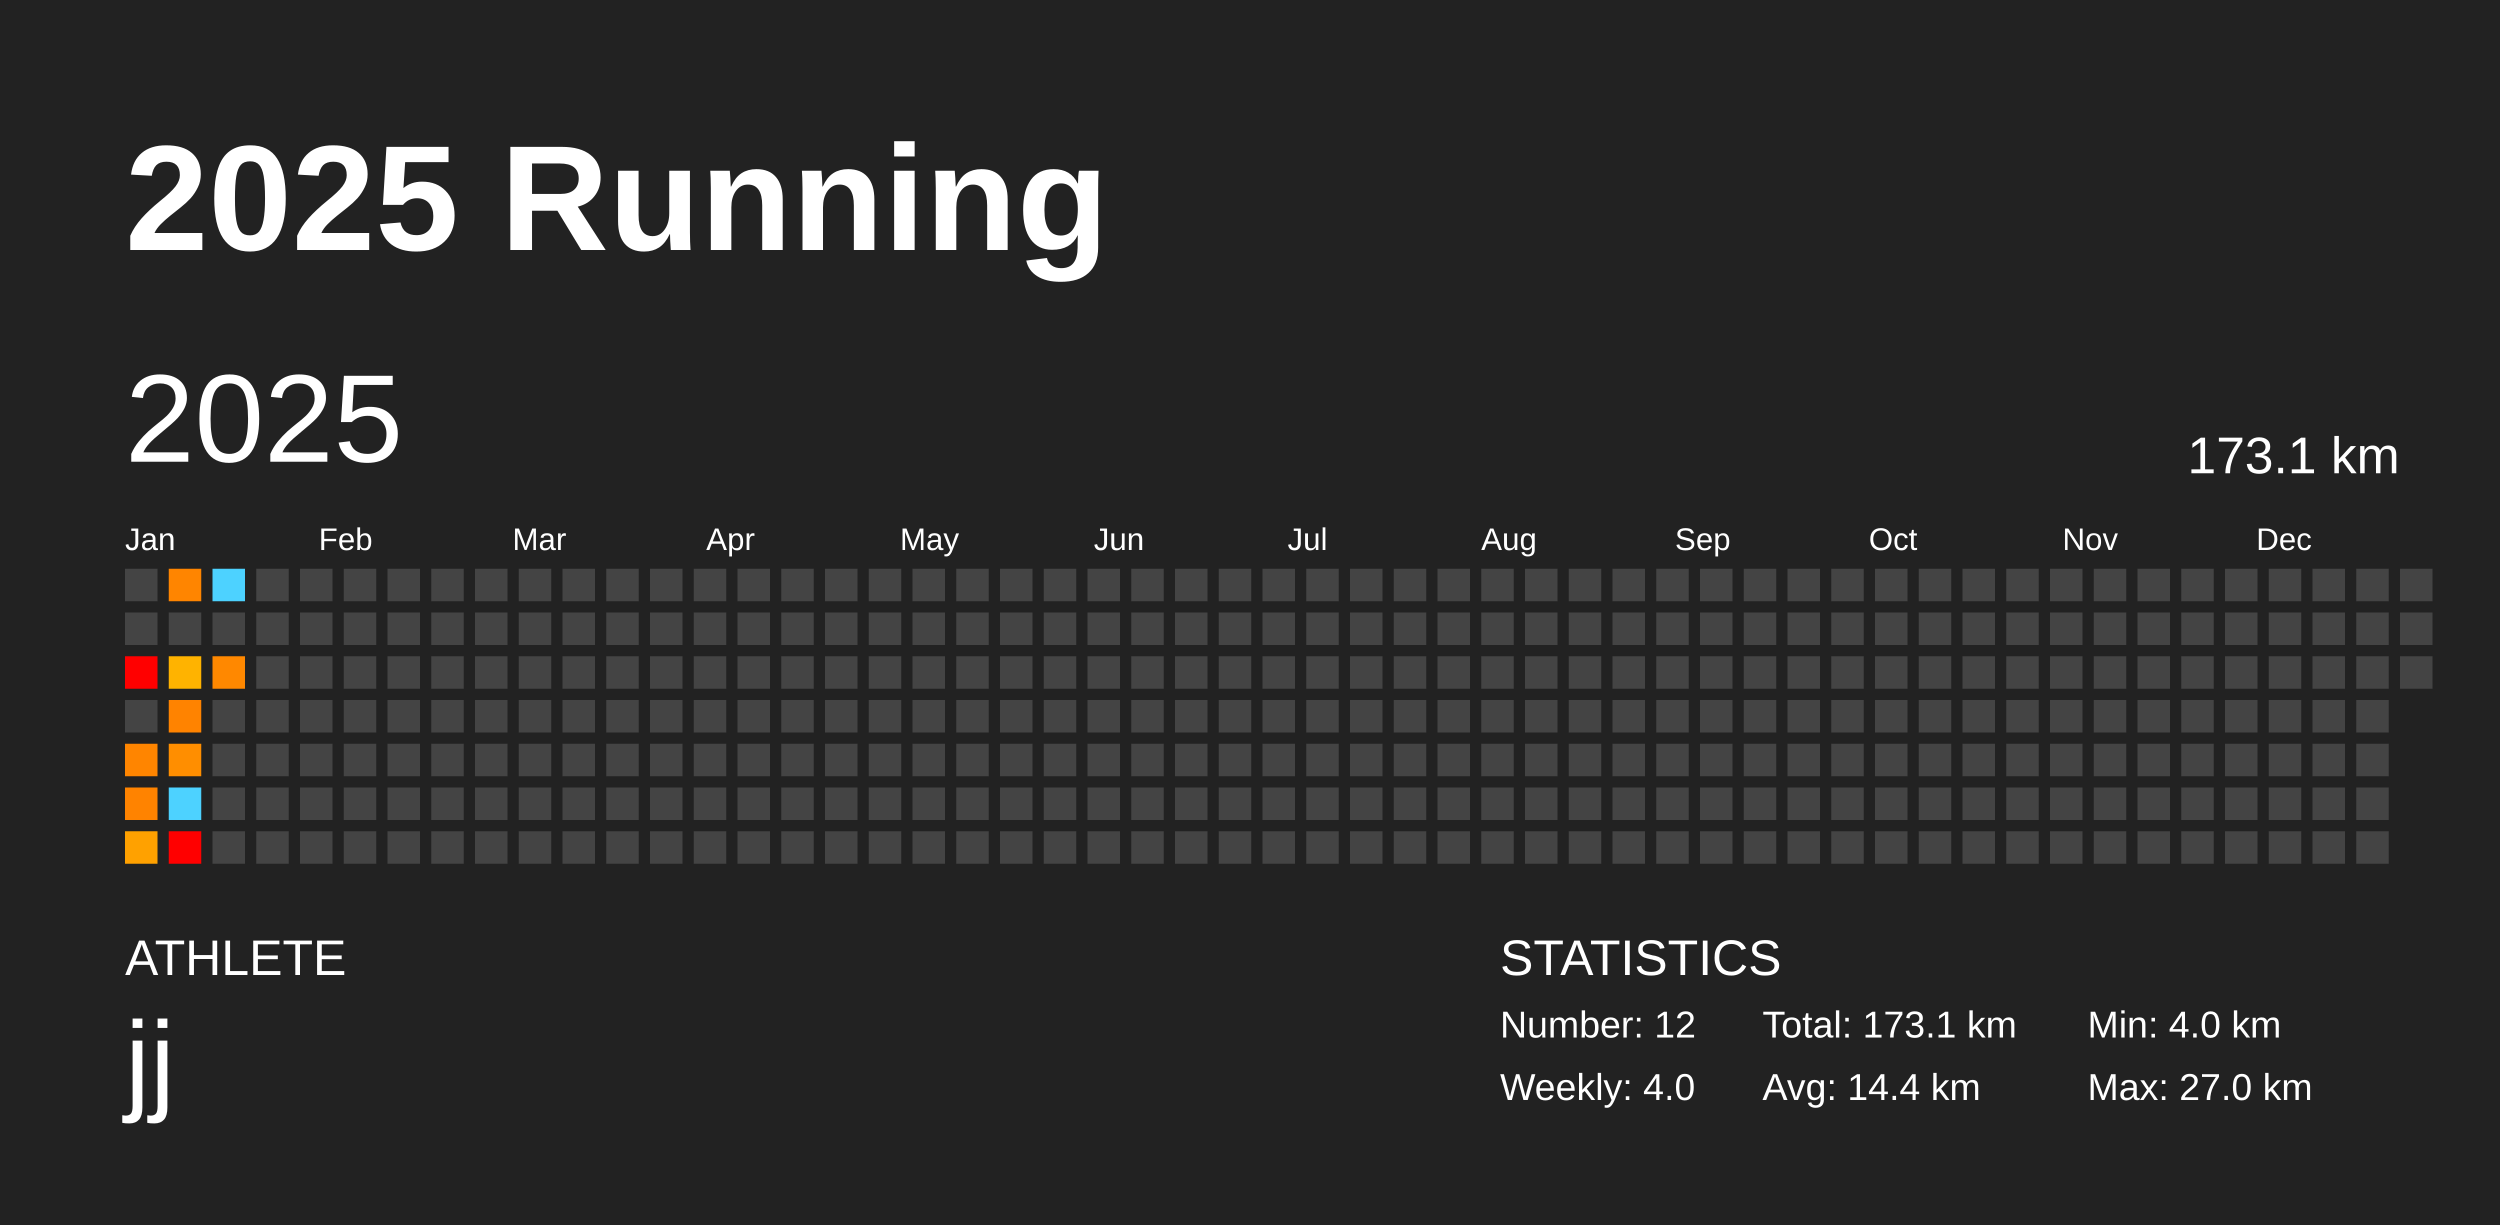
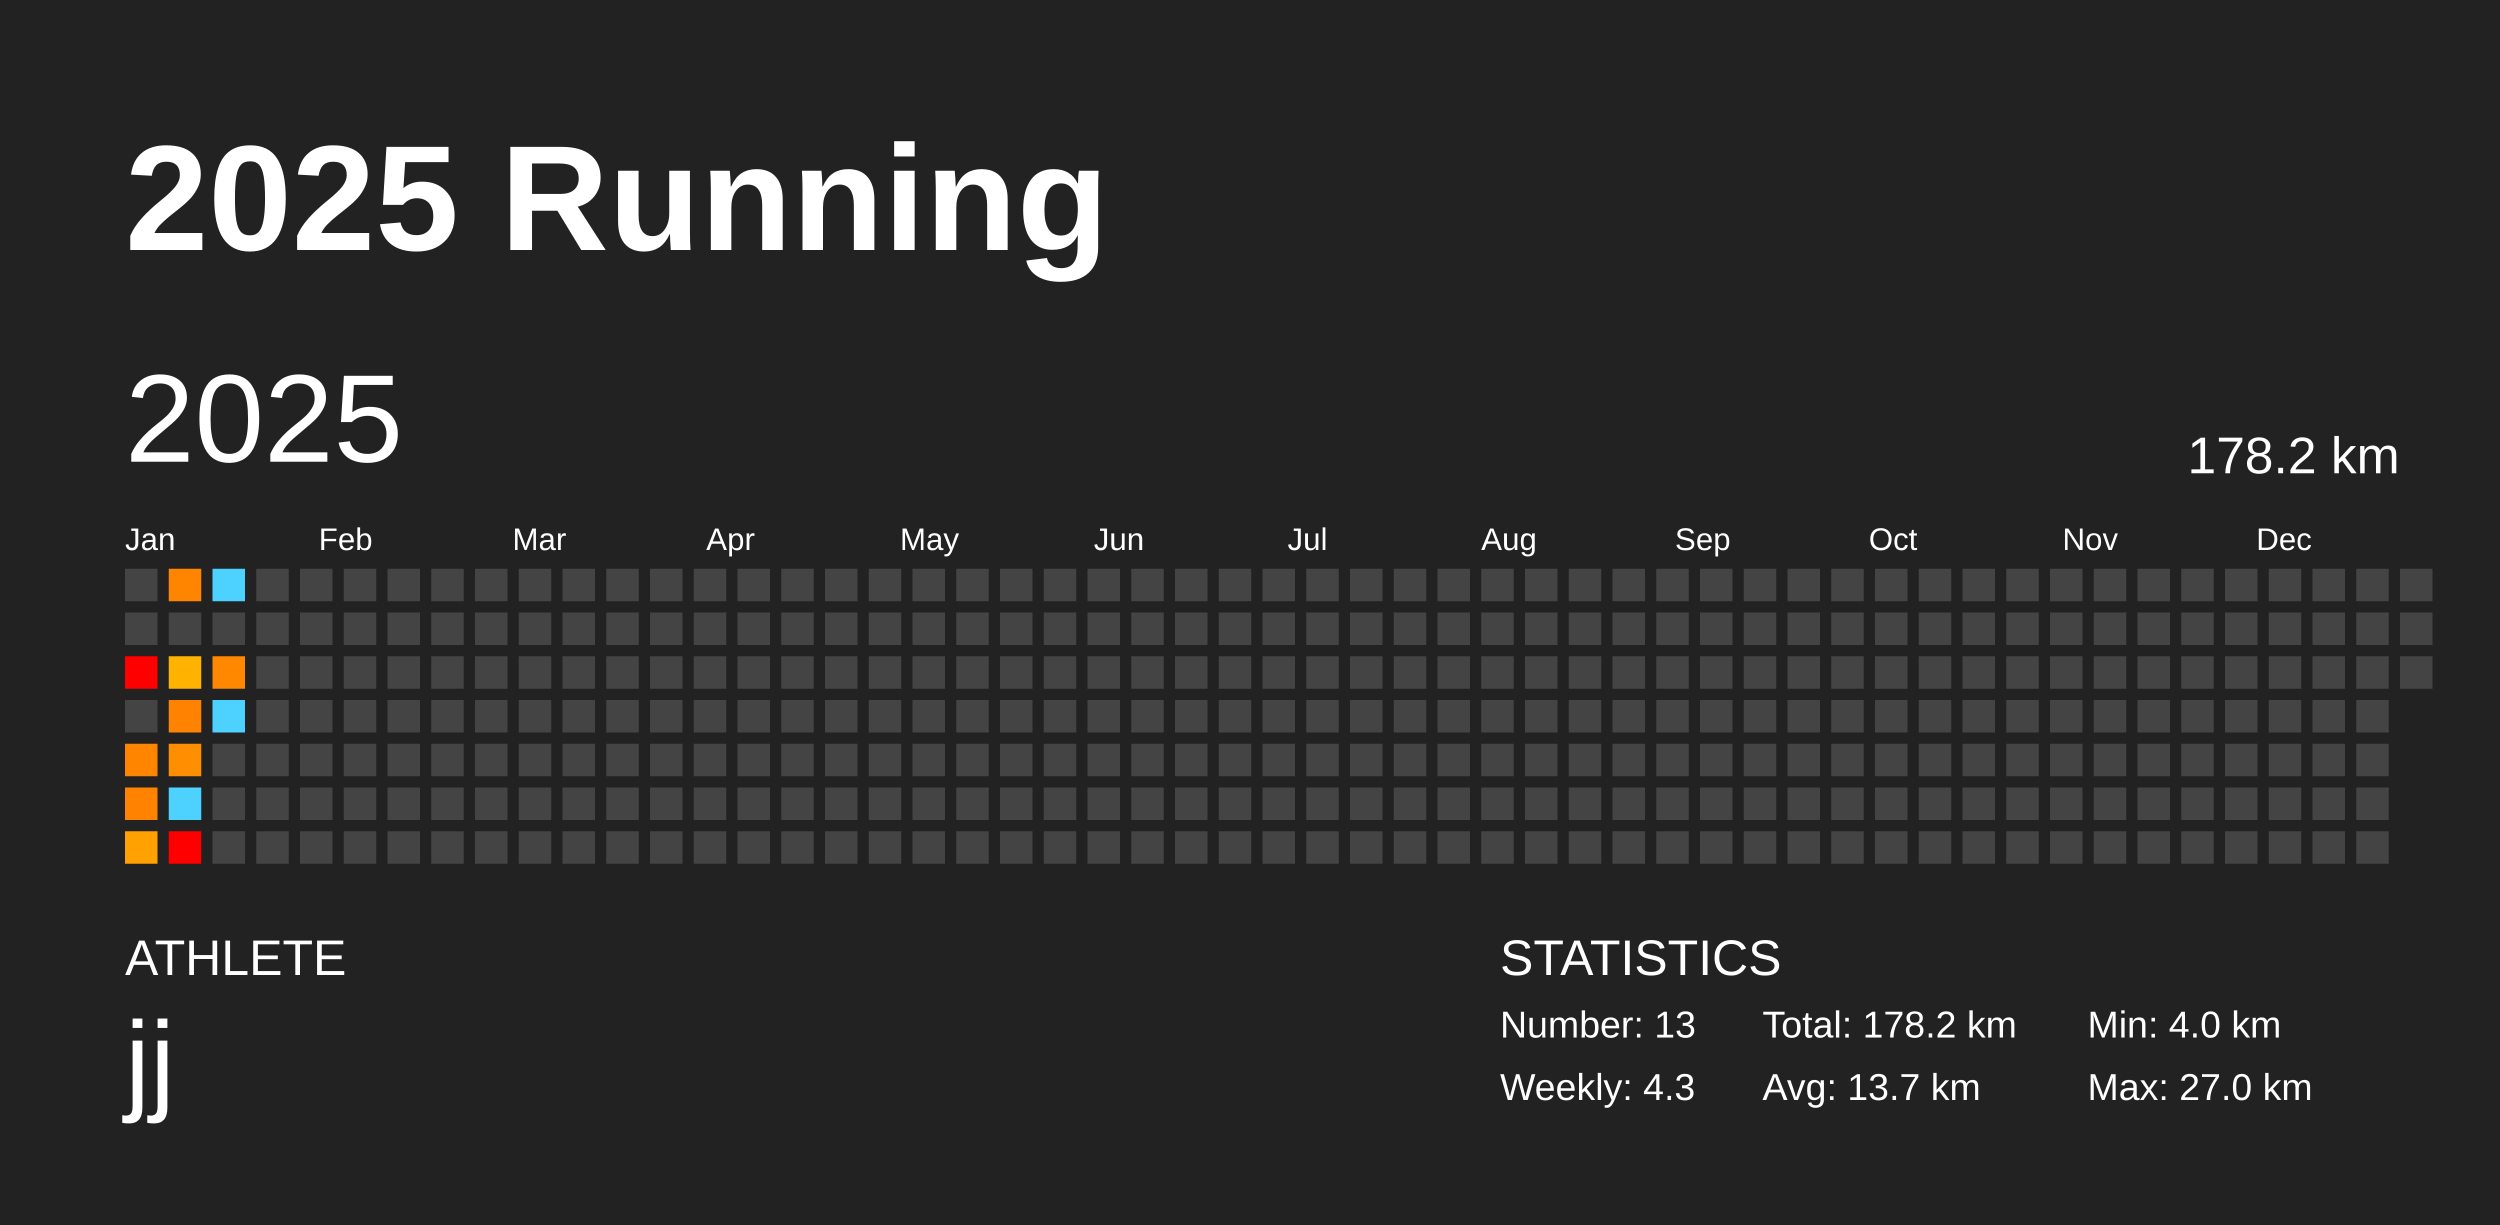
<svg xmlns="http://www.w3.org/2000/svg" baseProfile="full" height="98mm" version="1.1" viewBox="0,0,200,98" width="200mm">
  <defs />
  <rect fill="#222222" height="98" width="200" x="0" y="0" />
  <text fill="#FFFFFF" style="font-size:12px; font-family:Arial; font-weight:bold;" x="10" y="20">2025 Running</text>
  <text fill="#FFFFFF" style="font-size:4px; font-family:Arial" x="10" y="78">ATHLETE</text>
  <text fill="#FFFFFF" style="font-size:9px; font-family:Arial" x="10" y="88">jj</text>
  <text fill="#FFFFFF" style="font-size:4px; font-family:Arial" x="120" y="78">STATISTICS</text>
-   <text fill="#FFFFFF" style="font-size:3px; font-family:Arial" x="120" y="83">Number: 12</text>
-   <text fill="#FFFFFF" style="font-size:3px; font-family:Arial" x="120" y="88">Weekly: 4.0</text>
-   <text fill="#FFFFFF" style="font-size:3px; font-family:Arial" x="141" y="83">Total: 173.1 km</text>
-   <text fill="#FFFFFF" style="font-size:3px; font-family:Arial" x="141" y="88">Avg: 14.4 km</text>
+   <text fill="#FFFFFF" style="font-size:3px; font-family:Arial" x="120" y="83">Number: 13</text>
+   <text fill="#FFFFFF" style="font-size:3px; font-family:Arial" x="120" y="88">Weekly: 4.3</text>
+   <text fill="#FFFFFF" style="font-size:3px; font-family:Arial" x="141" y="83">Total: 178.2 km</text>
+   <text fill="#FFFFFF" style="font-size:3px; font-family:Arial" x="141" y="88">Avg: 13.7 km</text>
  <text fill="#FFFFFF" style="font-size:3px; font-family:Arial" x="167" y="83">Min: 4.0 km</text>
  <text fill="#FFFFFF" style="font-size:3px; font-family:Arial" x="167" y="88">Max: 27.0 km</text>
  <text dominant-baseline="hanging" fill="#FFFFFF" style="font-size:10.0px; font-family:Arial;" x="10" y="30">2025</text>
-   <text dominant-baseline="hanging" fill="#FFFFFF" style="font-size:4.125px; font-family:Arial;" x="175" y="35">173.1 km</text>
+   <text dominant-baseline="hanging" fill="#FFFFFF" style="font-size:4.125px; font-family:Arial;" x="175" y="35">178.2 km</text>
  <text fill="#FFFFFF" style="font-size:2.5px; font-family:Arial" x="10.0" y="44">Jan</text>
  <text fill="#FFFFFF" style="font-size:2.5px; font-family:Arial" x="25.5" y="44">Feb</text>
  <text fill="#FFFFFF" style="font-size:2.5px; font-family:Arial" x="41.0" y="44">Mar</text>
  <text fill="#FFFFFF" style="font-size:2.5px; font-family:Arial" x="56.5" y="44">Apr</text>
  <text fill="#FFFFFF" style="font-size:2.5px; font-family:Arial" x="72.0" y="44">May</text>
  <text fill="#FFFFFF" style="font-size:2.5px; font-family:Arial" x="87.5" y="44">Jun</text>
  <text fill="#FFFFFF" style="font-size:2.5px; font-family:Arial" x="103.0" y="44">Jul</text>
  <text fill="#FFFFFF" style="font-size:2.5px; font-family:Arial" x="118.5" y="44">Aug</text>
  <text fill="#FFFFFF" style="font-size:2.5px; font-family:Arial" x="134.0" y="44">Sep</text>
  <text fill="#FFFFFF" style="font-size:2.5px; font-family:Arial" x="149.5" y="44">Oct</text>
  <text fill="#FFFFFF" style="font-size:2.5px; font-family:Arial" x="165.0" y="44">Nov</text>
  <text fill="#FFFFFF" style="font-size:2.5px; font-family:Arial" x="180.5" y="44">Dec</text>
  <rect fill="#444444" height="2.6" width="2.6" x="10.0" y="45.5" />
  <rect fill="#444444" height="2.6" width="2.6" x="10.0" y="49.0" />
  <rect fill="red" height="2.6" width="2.6" x="10.0" y="52.5" />
  <rect fill="#444444" height="2.6" width="2.6" x="10.0" y="56.0" />
  <rect fill="#ff8500" height="2.6" width="2.6" x="10.0" y="59.5" />
  <rect fill="#ff8300" height="2.6" width="2.6" x="10.0" y="63.0" />
  <rect fill="#ffa100" height="2.6" width="2.6" x="10.0" y="66.5" />
  <rect fill="#ff8500" height="2.6" width="2.6" x="13.5" y="45.5" />
  <rect fill="#444444" height="2.6" width="2.6" x="13.5" y="49.0" />
  <rect fill="#ffb300" height="2.6" width="2.6" x="13.5" y="52.5" />
  <rect fill="#ff8300" height="2.6" width="2.6" x="13.5" y="56.0" />
  <rect fill="#ff8e00" height="2.6" width="2.6" x="13.5" y="59.5" />
  <rect fill="#4dd2ff" height="2.6" width="2.6" x="13.5" y="63.0" />
  <rect fill="red" height="2.6" width="2.6" x="13.5" y="66.5" />
  <rect fill="#4dd2ff" height="2.6" width="2.6" x="17.0" y="45.5" />
  <rect fill="#444444" height="2.6" width="2.6" x="17.0" y="49.0" />
  <rect fill="#ff8800" height="2.6" width="2.6" x="17.0" y="52.5" />
-   <rect fill="#444444" height="2.6" width="2.6" x="17.0" y="56.0" />
+   <rect fill="#4dd2ff" height="2.6" width="2.6" x="17.0" y="56.0" />
  <rect fill="#444444" height="2.6" width="2.6" x="17.0" y="59.5" />
  <rect fill="#444444" height="2.6" width="2.6" x="17.0" y="63.0" />
  <rect fill="#444444" height="2.6" width="2.6" x="17.0" y="66.5" />
  <rect fill="#444444" height="2.6" width="2.6" x="20.5" y="45.5" />
  <rect fill="#444444" height="2.6" width="2.6" x="20.5" y="49.0" />
  <rect fill="#444444" height="2.6" width="2.6" x="20.5" y="52.5" />
  <rect fill="#444444" height="2.6" width="2.6" x="20.5" y="56.0" />
  <rect fill="#444444" height="2.6" width="2.6" x="20.5" y="59.5" />
  <rect fill="#444444" height="2.6" width="2.6" x="20.5" y="63.0" />
  <rect fill="#444444" height="2.6" width="2.6" x="20.5" y="66.5" />
  <rect fill="#444444" height="2.6" width="2.6" x="24.0" y="45.5" />
  <rect fill="#444444" height="2.6" width="2.6" x="24.0" y="49.0" />
  <rect fill="#444444" height="2.6" width="2.6" x="24.0" y="52.5" />
  <rect fill="#444444" height="2.6" width="2.6" x="24.0" y="56.0" />
  <rect fill="#444444" height="2.6" width="2.6" x="24.0" y="59.5" />
  <rect fill="#444444" height="2.6" width="2.6" x="24.0" y="63.0" />
  <rect fill="#444444" height="2.6" width="2.6" x="24.0" y="66.5" />
  <rect fill="#444444" height="2.6" width="2.6" x="27.5" y="45.5" />
  <rect fill="#444444" height="2.6" width="2.6" x="27.5" y="49.0" />
  <rect fill="#444444" height="2.6" width="2.6" x="27.5" y="52.5" />
  <rect fill="#444444" height="2.6" width="2.6" x="27.5" y="56.0" />
  <rect fill="#444444" height="2.6" width="2.6" x="27.5" y="59.5" />
  <rect fill="#444444" height="2.6" width="2.6" x="27.5" y="63.0" />
  <rect fill="#444444" height="2.6" width="2.6" x="27.5" y="66.5" />
  <rect fill="#444444" height="2.6" width="2.6" x="31.0" y="45.5" />
  <rect fill="#444444" height="2.6" width="2.6" x="31.0" y="49.0" />
  <rect fill="#444444" height="2.6" width="2.6" x="31.0" y="52.5" />
  <rect fill="#444444" height="2.6" width="2.6" x="31.0" y="56.0" />
  <rect fill="#444444" height="2.6" width="2.6" x="31.0" y="59.5" />
  <rect fill="#444444" height="2.6" width="2.6" x="31.0" y="63.0" />
  <rect fill="#444444" height="2.6" width="2.6" x="31.0" y="66.5" />
  <rect fill="#444444" height="2.6" width="2.6" x="34.5" y="45.5" />
  <rect fill="#444444" height="2.6" width="2.6" x="34.5" y="49.0" />
  <rect fill="#444444" height="2.6" width="2.6" x="34.5" y="52.5" />
  <rect fill="#444444" height="2.6" width="2.6" x="34.5" y="56.0" />
  <rect fill="#444444" height="2.6" width="2.6" x="34.5" y="59.5" />
  <rect fill="#444444" height="2.6" width="2.6" x="34.5" y="63.0" />
  <rect fill="#444444" height="2.6" width="2.6" x="34.5" y="66.5" />
  <rect fill="#444444" height="2.6" width="2.6" x="38.0" y="45.5" />
  <rect fill="#444444" height="2.6" width="2.6" x="38.0" y="49.0" />
  <rect fill="#444444" height="2.6" width="2.6" x="38.0" y="52.5" />
  <rect fill="#444444" height="2.6" width="2.6" x="38.0" y="56.0" />
  <rect fill="#444444" height="2.6" width="2.6" x="38.0" y="59.5" />
  <rect fill="#444444" height="2.6" width="2.6" x="38.0" y="63.0" />
  <rect fill="#444444" height="2.6" width="2.6" x="38.0" y="66.5" />
  <rect fill="#444444" height="2.6" width="2.6" x="41.5" y="45.5" />
  <rect fill="#444444" height="2.6" width="2.6" x="41.5" y="49.0" />
  <rect fill="#444444" height="2.6" width="2.6" x="41.5" y="52.5" />
  <rect fill="#444444" height="2.6" width="2.6" x="41.5" y="56.0" />
  <rect fill="#444444" height="2.6" width="2.6" x="41.5" y="59.5" />
  <rect fill="#444444" height="2.6" width="2.6" x="41.5" y="63.0" />
  <rect fill="#444444" height="2.6" width="2.6" x="41.5" y="66.5" />
  <rect fill="#444444" height="2.6" width="2.6" x="45.0" y="45.5" />
  <rect fill="#444444" height="2.6" width="2.6" x="45.0" y="49.0" />
  <rect fill="#444444" height="2.6" width="2.6" x="45.0" y="52.5" />
  <rect fill="#444444" height="2.6" width="2.6" x="45.0" y="56.0" />
  <rect fill="#444444" height="2.6" width="2.6" x="45.0" y="59.5" />
  <rect fill="#444444" height="2.6" width="2.6" x="45.0" y="63.0" />
  <rect fill="#444444" height="2.6" width="2.6" x="45.0" y="66.5" />
  <rect fill="#444444" height="2.6" width="2.6" x="48.5" y="45.5" />
  <rect fill="#444444" height="2.6" width="2.6" x="48.5" y="49.0" />
  <rect fill="#444444" height="2.6" width="2.6" x="48.5" y="52.5" />
  <rect fill="#444444" height="2.6" width="2.6" x="48.5" y="56.0" />
  <rect fill="#444444" height="2.6" width="2.6" x="48.5" y="59.5" />
  <rect fill="#444444" height="2.6" width="2.6" x="48.5" y="63.0" />
  <rect fill="#444444" height="2.6" width="2.6" x="48.5" y="66.5" />
  <rect fill="#444444" height="2.6" width="2.6" x="52.0" y="45.5" />
  <rect fill="#444444" height="2.6" width="2.6" x="52.0" y="49.0" />
  <rect fill="#444444" height="2.6" width="2.6" x="52.0" y="52.5" />
  <rect fill="#444444" height="2.6" width="2.6" x="52.0" y="56.0" />
  <rect fill="#444444" height="2.6" width="2.6" x="52.0" y="59.5" />
  <rect fill="#444444" height="2.6" width="2.6" x="52.0" y="63.0" />
  <rect fill="#444444" height="2.6" width="2.6" x="52.0" y="66.5" />
  <rect fill="#444444" height="2.6" width="2.6" x="55.5" y="45.5" />
  <rect fill="#444444" height="2.6" width="2.6" x="55.5" y="49.0" />
  <rect fill="#444444" height="2.6" width="2.6" x="55.5" y="52.5" />
  <rect fill="#444444" height="2.6" width="2.6" x="55.5" y="56.0" />
  <rect fill="#444444" height="2.6" width="2.6" x="55.5" y="59.5" />
  <rect fill="#444444" height="2.6" width="2.6" x="55.5" y="63.0" />
  <rect fill="#444444" height="2.6" width="2.6" x="55.5" y="66.5" />
  <rect fill="#444444" height="2.6" width="2.6" x="59.0" y="45.5" />
  <rect fill="#444444" height="2.6" width="2.6" x="59.0" y="49.0" />
  <rect fill="#444444" height="2.6" width="2.6" x="59.0" y="52.5" />
  <rect fill="#444444" height="2.6" width="2.6" x="59.0" y="56.0" />
  <rect fill="#444444" height="2.6" width="2.6" x="59.0" y="59.5" />
  <rect fill="#444444" height="2.6" width="2.6" x="59.0" y="63.0" />
  <rect fill="#444444" height="2.6" width="2.6" x="59.0" y="66.5" />
  <rect fill="#444444" height="2.6" width="2.6" x="62.5" y="45.5" />
  <rect fill="#444444" height="2.6" width="2.6" x="62.5" y="49.0" />
  <rect fill="#444444" height="2.6" width="2.6" x="62.5" y="52.5" />
  <rect fill="#444444" height="2.6" width="2.6" x="62.5" y="56.0" />
  <rect fill="#444444" height="2.6" width="2.6" x="62.5" y="59.5" />
  <rect fill="#444444" height="2.6" width="2.6" x="62.5" y="63.0" />
  <rect fill="#444444" height="2.6" width="2.6" x="62.5" y="66.5" />
  <rect fill="#444444" height="2.6" width="2.6" x="66.0" y="45.5" />
  <rect fill="#444444" height="2.6" width="2.6" x="66.0" y="49.0" />
  <rect fill="#444444" height="2.6" width="2.6" x="66.0" y="52.5" />
  <rect fill="#444444" height="2.6" width="2.6" x="66.0" y="56.0" />
  <rect fill="#444444" height="2.6" width="2.6" x="66.0" y="59.5" />
  <rect fill="#444444" height="2.6" width="2.6" x="66.0" y="63.0" />
  <rect fill="#444444" height="2.6" width="2.6" x="66.0" y="66.5" />
  <rect fill="#444444" height="2.6" width="2.6" x="69.5" y="45.5" />
  <rect fill="#444444" height="2.6" width="2.6" x="69.5" y="49.0" />
  <rect fill="#444444" height="2.6" width="2.6" x="69.5" y="52.5" />
  <rect fill="#444444" height="2.6" width="2.6" x="69.5" y="56.0" />
  <rect fill="#444444" height="2.6" width="2.6" x="69.5" y="59.5" />
  <rect fill="#444444" height="2.6" width="2.6" x="69.5" y="63.0" />
  <rect fill="#444444" height="2.6" width="2.6" x="69.5" y="66.5" />
  <rect fill="#444444" height="2.6" width="2.6" x="73.0" y="45.5" />
  <rect fill="#444444" height="2.6" width="2.6" x="73.0" y="49.0" />
  <rect fill="#444444" height="2.6" width="2.6" x="73.0" y="52.5" />
  <rect fill="#444444" height="2.6" width="2.6" x="73.0" y="56.0" />
  <rect fill="#444444" height="2.6" width="2.6" x="73.0" y="59.5" />
  <rect fill="#444444" height="2.6" width="2.6" x="73.0" y="63.0" />
  <rect fill="#444444" height="2.6" width="2.6" x="73.0" y="66.5" />
  <rect fill="#444444" height="2.6" width="2.6" x="76.5" y="45.5" />
  <rect fill="#444444" height="2.6" width="2.6" x="76.5" y="49.0" />
  <rect fill="#444444" height="2.6" width="2.6" x="76.5" y="52.5" />
  <rect fill="#444444" height="2.6" width="2.6" x="76.5" y="56.0" />
  <rect fill="#444444" height="2.6" width="2.6" x="76.5" y="59.5" />
  <rect fill="#444444" height="2.6" width="2.6" x="76.5" y="63.0" />
  <rect fill="#444444" height="2.6" width="2.6" x="76.5" y="66.5" />
  <rect fill="#444444" height="2.6" width="2.6" x="80.0" y="45.5" />
  <rect fill="#444444" height="2.6" width="2.6" x="80.0" y="49.0" />
  <rect fill="#444444" height="2.6" width="2.6" x="80.0" y="52.5" />
  <rect fill="#444444" height="2.6" width="2.6" x="80.0" y="56.0" />
  <rect fill="#444444" height="2.6" width="2.6" x="80.0" y="59.5" />
  <rect fill="#444444" height="2.6" width="2.6" x="80.0" y="63.0" />
  <rect fill="#444444" height="2.6" width="2.6" x="80.0" y="66.5" />
  <rect fill="#444444" height="2.6" width="2.6" x="83.5" y="45.5" />
  <rect fill="#444444" height="2.6" width="2.6" x="83.5" y="49.0" />
  <rect fill="#444444" height="2.6" width="2.6" x="83.5" y="52.5" />
  <rect fill="#444444" height="2.6" width="2.6" x="83.5" y="56.0" />
  <rect fill="#444444" height="2.6" width="2.6" x="83.5" y="59.5" />
  <rect fill="#444444" height="2.6" width="2.6" x="83.5" y="63.0" />
  <rect fill="#444444" height="2.6" width="2.6" x="83.5" y="66.5" />
  <rect fill="#444444" height="2.6" width="2.6" x="87.0" y="45.5" />
  <rect fill="#444444" height="2.6" width="2.6" x="87.0" y="49.0" />
  <rect fill="#444444" height="2.6" width="2.6" x="87.0" y="52.5" />
  <rect fill="#444444" height="2.6" width="2.6" x="87.0" y="56.0" />
  <rect fill="#444444" height="2.6" width="2.6" x="87.0" y="59.5" />
  <rect fill="#444444" height="2.6" width="2.6" x="87.0" y="63.0" />
  <rect fill="#444444" height="2.6" width="2.6" x="87.0" y="66.5" />
  <rect fill="#444444" height="2.6" width="2.6" x="90.5" y="45.5" />
  <rect fill="#444444" height="2.6" width="2.6" x="90.5" y="49.0" />
  <rect fill="#444444" height="2.6" width="2.6" x="90.5" y="52.5" />
  <rect fill="#444444" height="2.6" width="2.6" x="90.5" y="56.0" />
  <rect fill="#444444" height="2.6" width="2.6" x="90.5" y="59.5" />
  <rect fill="#444444" height="2.6" width="2.6" x="90.5" y="63.0" />
  <rect fill="#444444" height="2.6" width="2.6" x="90.5" y="66.5" />
  <rect fill="#444444" height="2.6" width="2.6" x="94.0" y="45.5" />
  <rect fill="#444444" height="2.6" width="2.6" x="94.0" y="49.0" />
  <rect fill="#444444" height="2.6" width="2.6" x="94.0" y="52.5" />
  <rect fill="#444444" height="2.6" width="2.6" x="94.0" y="56.0" />
  <rect fill="#444444" height="2.6" width="2.6" x="94.0" y="59.5" />
  <rect fill="#444444" height="2.6" width="2.6" x="94.0" y="63.0" />
  <rect fill="#444444" height="2.6" width="2.6" x="94.0" y="66.5" />
  <rect fill="#444444" height="2.6" width="2.6" x="97.5" y="45.5" />
  <rect fill="#444444" height="2.6" width="2.6" x="97.5" y="49.0" />
  <rect fill="#444444" height="2.6" width="2.6" x="97.5" y="52.5" />
  <rect fill="#444444" height="2.6" width="2.6" x="97.5" y="56.0" />
  <rect fill="#444444" height="2.6" width="2.6" x="97.5" y="59.5" />
  <rect fill="#444444" height="2.6" width="2.6" x="97.5" y="63.0" />
  <rect fill="#444444" height="2.6" width="2.6" x="97.5" y="66.5" />
  <rect fill="#444444" height="2.6" width="2.6" x="101.0" y="45.5" />
  <rect fill="#444444" height="2.6" width="2.6" x="101.0" y="49.0" />
  <rect fill="#444444" height="2.6" width="2.6" x="101.0" y="52.5" />
  <rect fill="#444444" height="2.6" width="2.6" x="101.0" y="56.0" />
  <rect fill="#444444" height="2.6" width="2.6" x="101.0" y="59.5" />
  <rect fill="#444444" height="2.6" width="2.6" x="101.0" y="63.0" />
  <rect fill="#444444" height="2.6" width="2.6" x="101.0" y="66.5" />
  <rect fill="#444444" height="2.6" width="2.6" x="104.5" y="45.5" />
  <rect fill="#444444" height="2.6" width="2.6" x="104.5" y="49.0" />
  <rect fill="#444444" height="2.6" width="2.6" x="104.5" y="52.5" />
  <rect fill="#444444" height="2.6" width="2.6" x="104.5" y="56.0" />
  <rect fill="#444444" height="2.6" width="2.6" x="104.5" y="59.5" />
  <rect fill="#444444" height="2.6" width="2.6" x="104.5" y="63.0" />
  <rect fill="#444444" height="2.6" width="2.6" x="104.5" y="66.5" />
  <rect fill="#444444" height="2.6" width="2.6" x="108.0" y="45.5" />
  <rect fill="#444444" height="2.6" width="2.6" x="108.0" y="49.0" />
  <rect fill="#444444" height="2.6" width="2.6" x="108.0" y="52.5" />
  <rect fill="#444444" height="2.6" width="2.6" x="108.0" y="56.0" />
  <rect fill="#444444" height="2.6" width="2.6" x="108.0" y="59.5" />
  <rect fill="#444444" height="2.6" width="2.6" x="108.0" y="63.0" />
  <rect fill="#444444" height="2.6" width="2.6" x="108.0" y="66.5" />
  <rect fill="#444444" height="2.6" width="2.6" x="111.5" y="45.5" />
  <rect fill="#444444" height="2.6" width="2.6" x="111.5" y="49.0" />
  <rect fill="#444444" height="2.6" width="2.6" x="111.5" y="52.5" />
  <rect fill="#444444" height="2.6" width="2.6" x="111.5" y="56.0" />
  <rect fill="#444444" height="2.6" width="2.6" x="111.5" y="59.5" />
  <rect fill="#444444" height="2.6" width="2.6" x="111.5" y="63.0" />
  <rect fill="#444444" height="2.6" width="2.6" x="111.5" y="66.5" />
  <rect fill="#444444" height="2.6" width="2.6" x="115.0" y="45.5" />
  <rect fill="#444444" height="2.6" width="2.6" x="115.0" y="49.0" />
  <rect fill="#444444" height="2.6" width="2.6" x="115.0" y="52.5" />
  <rect fill="#444444" height="2.6" width="2.6" x="115.0" y="56.0" />
  <rect fill="#444444" height="2.6" width="2.6" x="115.0" y="59.5" />
  <rect fill="#444444" height="2.6" width="2.6" x="115.0" y="63.0" />
  <rect fill="#444444" height="2.6" width="2.6" x="115.0" y="66.5" />
  <rect fill="#444444" height="2.6" width="2.6" x="118.5" y="45.5" />
  <rect fill="#444444" height="2.6" width="2.6" x="118.5" y="49.0" />
  <rect fill="#444444" height="2.6" width="2.6" x="118.5" y="52.5" />
  <rect fill="#444444" height="2.6" width="2.6" x="118.5" y="56.0" />
  <rect fill="#444444" height="2.6" width="2.6" x="118.5" y="59.5" />
  <rect fill="#444444" height="2.6" width="2.6" x="118.5" y="63.0" />
  <rect fill="#444444" height="2.6" width="2.6" x="118.5" y="66.5" />
  <rect fill="#444444" height="2.6" width="2.6" x="122.0" y="45.5" />
  <rect fill="#444444" height="2.6" width="2.6" x="122.0" y="49.0" />
  <rect fill="#444444" height="2.6" width="2.6" x="122.0" y="52.5" />
  <rect fill="#444444" height="2.6" width="2.6" x="122.0" y="56.0" />
  <rect fill="#444444" height="2.6" width="2.6" x="122.0" y="59.5" />
  <rect fill="#444444" height="2.6" width="2.6" x="122.0" y="63.0" />
  <rect fill="#444444" height="2.6" width="2.6" x="122.0" y="66.5" />
  <rect fill="#444444" height="2.6" width="2.6" x="125.5" y="45.5" />
  <rect fill="#444444" height="2.6" width="2.6" x="125.5" y="49.0" />
  <rect fill="#444444" height="2.6" width="2.6" x="125.5" y="52.5" />
  <rect fill="#444444" height="2.6" width="2.6" x="125.5" y="56.0" />
  <rect fill="#444444" height="2.6" width="2.6" x="125.5" y="59.5" />
  <rect fill="#444444" height="2.6" width="2.6" x="125.5" y="63.0" />
  <rect fill="#444444" height="2.6" width="2.6" x="125.5" y="66.5" />
  <rect fill="#444444" height="2.6" width="2.6" x="129.0" y="45.5" />
  <rect fill="#444444" height="2.6" width="2.6" x="129.0" y="49.0" />
  <rect fill="#444444" height="2.6" width="2.6" x="129.0" y="52.5" />
  <rect fill="#444444" height="2.6" width="2.6" x="129.0" y="56.0" />
  <rect fill="#444444" height="2.6" width="2.6" x="129.0" y="59.5" />
  <rect fill="#444444" height="2.6" width="2.6" x="129.0" y="63.0" />
  <rect fill="#444444" height="2.6" width="2.6" x="129.0" y="66.5" />
  <rect fill="#444444" height="2.6" width="2.6" x="132.5" y="45.5" />
  <rect fill="#444444" height="2.6" width="2.6" x="132.5" y="49.0" />
  <rect fill="#444444" height="2.6" width="2.6" x="132.5" y="52.5" />
  <rect fill="#444444" height="2.6" width="2.6" x="132.5" y="56.0" />
  <rect fill="#444444" height="2.6" width="2.6" x="132.5" y="59.5" />
  <rect fill="#444444" height="2.6" width="2.6" x="132.5" y="63.0" />
  <rect fill="#444444" height="2.6" width="2.6" x="132.5" y="66.5" />
  <rect fill="#444444" height="2.6" width="2.6" x="136.0" y="45.5" />
  <rect fill="#444444" height="2.6" width="2.6" x="136.0" y="49.0" />
  <rect fill="#444444" height="2.6" width="2.6" x="136.0" y="52.5" />
  <rect fill="#444444" height="2.6" width="2.6" x="136.0" y="56.0" />
  <rect fill="#444444" height="2.6" width="2.6" x="136.0" y="59.5" />
  <rect fill="#444444" height="2.6" width="2.6" x="136.0" y="63.0" />
  <rect fill="#444444" height="2.6" width="2.6" x="136.0" y="66.5" />
  <rect fill="#444444" height="2.6" width="2.6" x="139.5" y="45.5" />
  <rect fill="#444444" height="2.6" width="2.6" x="139.5" y="49.0" />
  <rect fill="#444444" height="2.6" width="2.6" x="139.5" y="52.5" />
  <rect fill="#444444" height="2.6" width="2.6" x="139.5" y="56.0" />
  <rect fill="#444444" height="2.6" width="2.6" x="139.5" y="59.5" />
  <rect fill="#444444" height="2.6" width="2.6" x="139.5" y="63.0" />
  <rect fill="#444444" height="2.6" width="2.6" x="139.5" y="66.5" />
  <rect fill="#444444" height="2.6" width="2.6" x="143.0" y="45.5" />
  <rect fill="#444444" height="2.6" width="2.6" x="143.0" y="49.0" />
  <rect fill="#444444" height="2.6" width="2.6" x="143.0" y="52.5" />
  <rect fill="#444444" height="2.6" width="2.6" x="143.0" y="56.0" />
  <rect fill="#444444" height="2.6" width="2.6" x="143.0" y="59.5" />
  <rect fill="#444444" height="2.6" width="2.6" x="143.0" y="63.0" />
  <rect fill="#444444" height="2.6" width="2.6" x="143.0" y="66.5" />
  <rect fill="#444444" height="2.6" width="2.6" x="146.5" y="45.5" />
  <rect fill="#444444" height="2.6" width="2.6" x="146.5" y="49.0" />
  <rect fill="#444444" height="2.6" width="2.6" x="146.5" y="52.5" />
  <rect fill="#444444" height="2.6" width="2.6" x="146.5" y="56.0" />
  <rect fill="#444444" height="2.6" width="2.6" x="146.5" y="59.5" />
  <rect fill="#444444" height="2.6" width="2.6" x="146.5" y="63.0" />
  <rect fill="#444444" height="2.6" width="2.6" x="146.5" y="66.5" />
  <rect fill="#444444" height="2.6" width="2.6" x="150.0" y="45.5" />
  <rect fill="#444444" height="2.6" width="2.6" x="150.0" y="49.0" />
  <rect fill="#444444" height="2.6" width="2.6" x="150.0" y="52.5" />
  <rect fill="#444444" height="2.6" width="2.6" x="150.0" y="56.0" />
  <rect fill="#444444" height="2.6" width="2.6" x="150.0" y="59.5" />
  <rect fill="#444444" height="2.6" width="2.6" x="150.0" y="63.0" />
  <rect fill="#444444" height="2.6" width="2.6" x="150.0" y="66.5" />
  <rect fill="#444444" height="2.6" width="2.6" x="153.5" y="45.5" />
  <rect fill="#444444" height="2.6" width="2.6" x="153.5" y="49.0" />
  <rect fill="#444444" height="2.6" width="2.6" x="153.5" y="52.5" />
  <rect fill="#444444" height="2.6" width="2.6" x="153.5" y="56.0" />
  <rect fill="#444444" height="2.6" width="2.6" x="153.5" y="59.5" />
  <rect fill="#444444" height="2.6" width="2.6" x="153.5" y="63.0" />
  <rect fill="#444444" height="2.6" width="2.6" x="153.5" y="66.5" />
  <rect fill="#444444" height="2.6" width="2.6" x="157.0" y="45.5" />
  <rect fill="#444444" height="2.6" width="2.6" x="157.0" y="49.0" />
  <rect fill="#444444" height="2.6" width="2.6" x="157.0" y="52.5" />
  <rect fill="#444444" height="2.6" width="2.6" x="157.0" y="56.0" />
  <rect fill="#444444" height="2.6" width="2.6" x="157.0" y="59.5" />
  <rect fill="#444444" height="2.6" width="2.6" x="157.0" y="63.0" />
  <rect fill="#444444" height="2.6" width="2.6" x="157.0" y="66.5" />
  <rect fill="#444444" height="2.6" width="2.6" x="160.5" y="45.5" />
  <rect fill="#444444" height="2.6" width="2.6" x="160.5" y="49.0" />
  <rect fill="#444444" height="2.6" width="2.6" x="160.5" y="52.5" />
  <rect fill="#444444" height="2.6" width="2.6" x="160.5" y="56.0" />
  <rect fill="#444444" height="2.6" width="2.6" x="160.5" y="59.5" />
  <rect fill="#444444" height="2.6" width="2.6" x="160.5" y="63.0" />
  <rect fill="#444444" height="2.6" width="2.6" x="160.5" y="66.5" />
  <rect fill="#444444" height="2.6" width="2.6" x="164.0" y="45.5" />
  <rect fill="#444444" height="2.6" width="2.6" x="164.0" y="49.0" />
  <rect fill="#444444" height="2.6" width="2.6" x="164.0" y="52.5" />
  <rect fill="#444444" height="2.6" width="2.6" x="164.0" y="56.0" />
  <rect fill="#444444" height="2.6" width="2.6" x="164.0" y="59.5" />
  <rect fill="#444444" height="2.6" width="2.6" x="164.0" y="63.0" />
  <rect fill="#444444" height="2.6" width="2.6" x="164.0" y="66.5" />
  <rect fill="#444444" height="2.6" width="2.6" x="167.5" y="45.5" />
  <rect fill="#444444" height="2.6" width="2.6" x="167.5" y="49.0" />
  <rect fill="#444444" height="2.6" width="2.6" x="167.5" y="52.5" />
  <rect fill="#444444" height="2.6" width="2.6" x="167.5" y="56.0" />
  <rect fill="#444444" height="2.6" width="2.6" x="167.5" y="59.5" />
  <rect fill="#444444" height="2.6" width="2.6" x="167.5" y="63.0" />
  <rect fill="#444444" height="2.6" width="2.6" x="167.5" y="66.5" />
  <rect fill="#444444" height="2.6" width="2.6" x="171.0" y="45.5" />
  <rect fill="#444444" height="2.6" width="2.6" x="171.0" y="49.0" />
  <rect fill="#444444" height="2.6" width="2.6" x="171.0" y="52.5" />
  <rect fill="#444444" height="2.6" width="2.6" x="171.0" y="56.0" />
  <rect fill="#444444" height="2.6" width="2.6" x="171.0" y="59.5" />
  <rect fill="#444444" height="2.6" width="2.6" x="171.0" y="63.0" />
  <rect fill="#444444" height="2.6" width="2.6" x="171.0" y="66.5" />
  <rect fill="#444444" height="2.6" width="2.6" x="174.5" y="45.5" />
  <rect fill="#444444" height="2.6" width="2.6" x="174.5" y="49.0" />
  <rect fill="#444444" height="2.6" width="2.6" x="174.5" y="52.5" />
  <rect fill="#444444" height="2.6" width="2.6" x="174.5" y="56.0" />
  <rect fill="#444444" height="2.6" width="2.6" x="174.5" y="59.5" />
  <rect fill="#444444" height="2.6" width="2.6" x="174.5" y="63.0" />
  <rect fill="#444444" height="2.6" width="2.6" x="174.5" y="66.5" />
  <rect fill="#444444" height="2.6" width="2.6" x="178.0" y="45.5" />
  <rect fill="#444444" height="2.6" width="2.6" x="178.0" y="49.0" />
  <rect fill="#444444" height="2.6" width="2.6" x="178.0" y="52.5" />
  <rect fill="#444444" height="2.6" width="2.6" x="178.0" y="56.0" />
  <rect fill="#444444" height="2.6" width="2.6" x="178.0" y="59.5" />
  <rect fill="#444444" height="2.6" width="2.6" x="178.0" y="63.0" />
  <rect fill="#444444" height="2.6" width="2.6" x="178.0" y="66.5" />
  <rect fill="#444444" height="2.6" width="2.6" x="181.5" y="45.5" />
  <rect fill="#444444" height="2.6" width="2.6" x="181.5" y="49.0" />
  <rect fill="#444444" height="2.6" width="2.6" x="181.5" y="52.5" />
  <rect fill="#444444" height="2.6" width="2.6" x="181.5" y="56.0" />
  <rect fill="#444444" height="2.6" width="2.6" x="181.5" y="59.5" />
  <rect fill="#444444" height="2.6" width="2.6" x="181.5" y="63.0" />
  <rect fill="#444444" height="2.6" width="2.6" x="181.5" y="66.5" />
  <rect fill="#444444" height="2.6" width="2.6" x="185.0" y="45.5" />
  <rect fill="#444444" height="2.6" width="2.6" x="185.0" y="49.0" />
  <rect fill="#444444" height="2.6" width="2.6" x="185.0" y="52.5" />
  <rect fill="#444444" height="2.6" width="2.6" x="185.0" y="56.0" />
  <rect fill="#444444" height="2.6" width="2.6" x="185.0" y="59.5" />
  <rect fill="#444444" height="2.6" width="2.6" x="185.0" y="63.0" />
  <rect fill="#444444" height="2.6" width="2.6" x="185.0" y="66.5" />
  <rect fill="#444444" height="2.6" width="2.6" x="188.5" y="45.5" />
  <rect fill="#444444" height="2.6" width="2.6" x="188.5" y="49.0" />
  <rect fill="#444444" height="2.6" width="2.6" x="188.5" y="52.5" />
  <rect fill="#444444" height="2.6" width="2.6" x="188.5" y="56.0" />
  <rect fill="#444444" height="2.6" width="2.6" x="188.5" y="59.5" />
  <rect fill="#444444" height="2.6" width="2.6" x="188.5" y="63.0" />
  <rect fill="#444444" height="2.6" width="2.6" x="188.5" y="66.5" />
  <rect fill="#444444" height="2.6" width="2.6" x="192.0" y="45.5" />
  <rect fill="#444444" height="2.6" width="2.6" x="192.0" y="49.0" />
  <rect fill="#444444" height="2.6" width="2.6" x="192.0" y="52.5" />
</svg>
